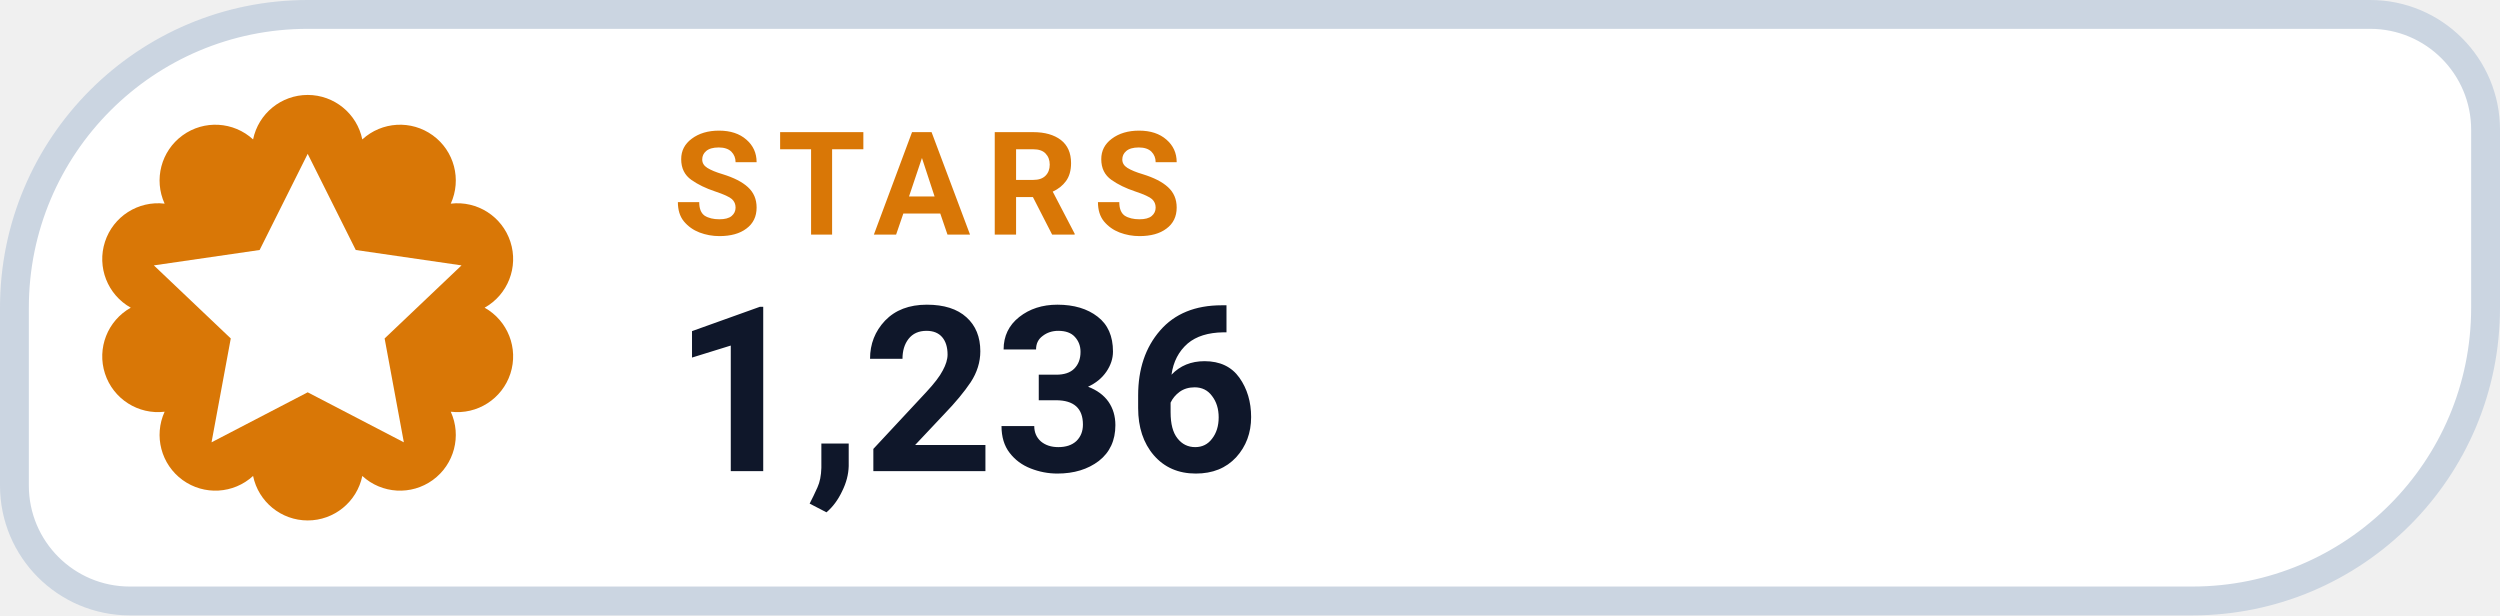
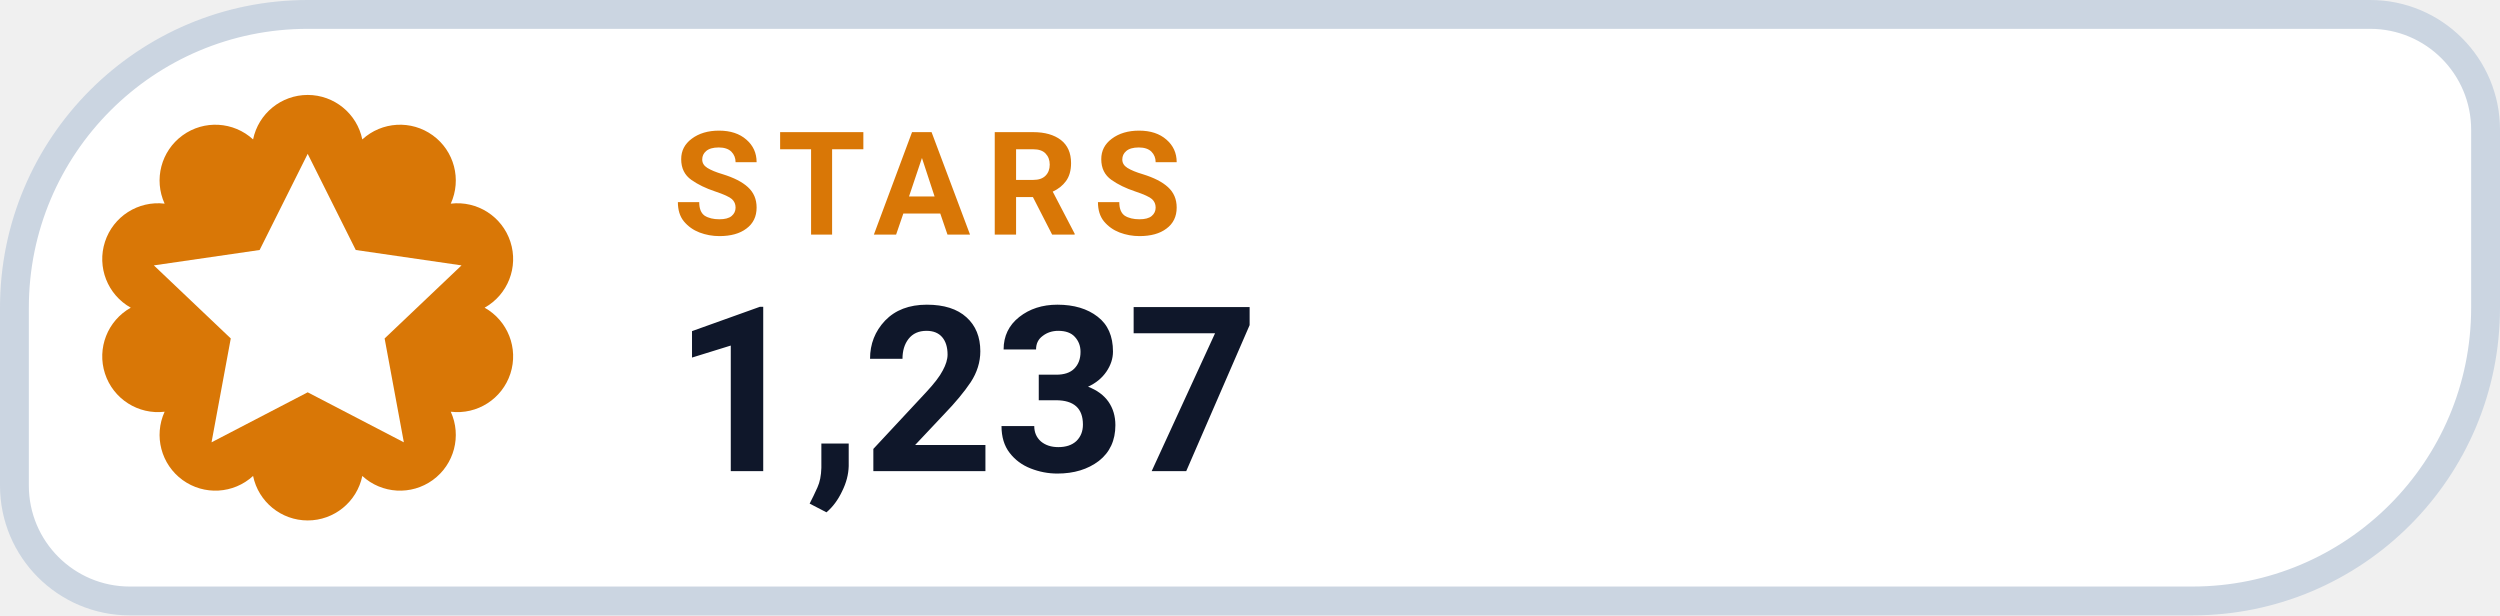
- <svg xmlns="http://www.w3.org/2000/svg" width="130" height="32" viewBox="0 0 130 32" role="img" aria-label="STARS 1,236">
+ <svg xmlns="http://www.w3.org/2000/svg" width="130" height="32" viewBox="0 0 130 32" role="img" aria-label="STARS 1,237">
  <path d="M 16.00 0.75 H 123.25 A 6.00 6.00 0 0 1 129.25 6.75 V 16.00 A 15.25 15.25 0 0 1 114.00 31.25 H 6.75 A 6.00 6.00 0 0 1 0.75 25.25 V 16.00 A 15.25 15.25 0 0 1 16.00 0.75 Z" fill="#FFFFFF" stroke="#CBD5E1" stroke-width="1.5" />
  <path d="M 13.16 7.25 A 2.90 2.90 0 0 1 18.84 7.25 A 2.90 2.90 0 0 1 23.44 10.59 A 2.90 2.90 0 0 1 25.20 16.00 A 2.90 2.90 0 0 1 23.44 21.41 A 2.90 2.90 0 0 1 18.84 24.75 A 2.90 2.90 0 0 1 13.16 24.75 A 2.90 2.90 0 0 1 8.56 21.41 A 2.90 2.90 0 0 1 6.80 16.00 A 2.90 2.90 0 0 1 8.56 10.59 A 2.90 2.90 0 0 1 13.16 7.25 Z" fill="#D97706" />
  <g transform="translate(16 16)" style="color:#FFFFFF;">
    <path d="M0 -8 l2.5 5 5.5 .8 -4 3.8 1 5.4 -5 -2.6 -5 2.6 1 -5.4 -4 -3.8 5.5 -.8 Z" fill="currentColor" />
  </g>
  <text x="35" y="12.2" fill="#D97706" font-family="-apple-system,BlinkMacSystemFont,'Segoe UI',Roboto,Helvetica,Arial,sans-serif" font-size="7.5" font-weight="700" letter-spacing=".8">STARS</text>
-   <text x="35" y="24.5" fill="#0F172A" font-family="-apple-system,BlinkMacSystemFont,'Segoe UI',Roboto,Helvetica,Arial,sans-serif" font-size="12" font-weight="750">1,236</text>
+   <text x="35" y="24.5" fill="#0F172A" font-family="-apple-system,BlinkMacSystemFont,'Segoe UI',Roboto,Helvetica,Arial,sans-serif" font-size="12" font-weight="750">1,237</text>
</svg>
